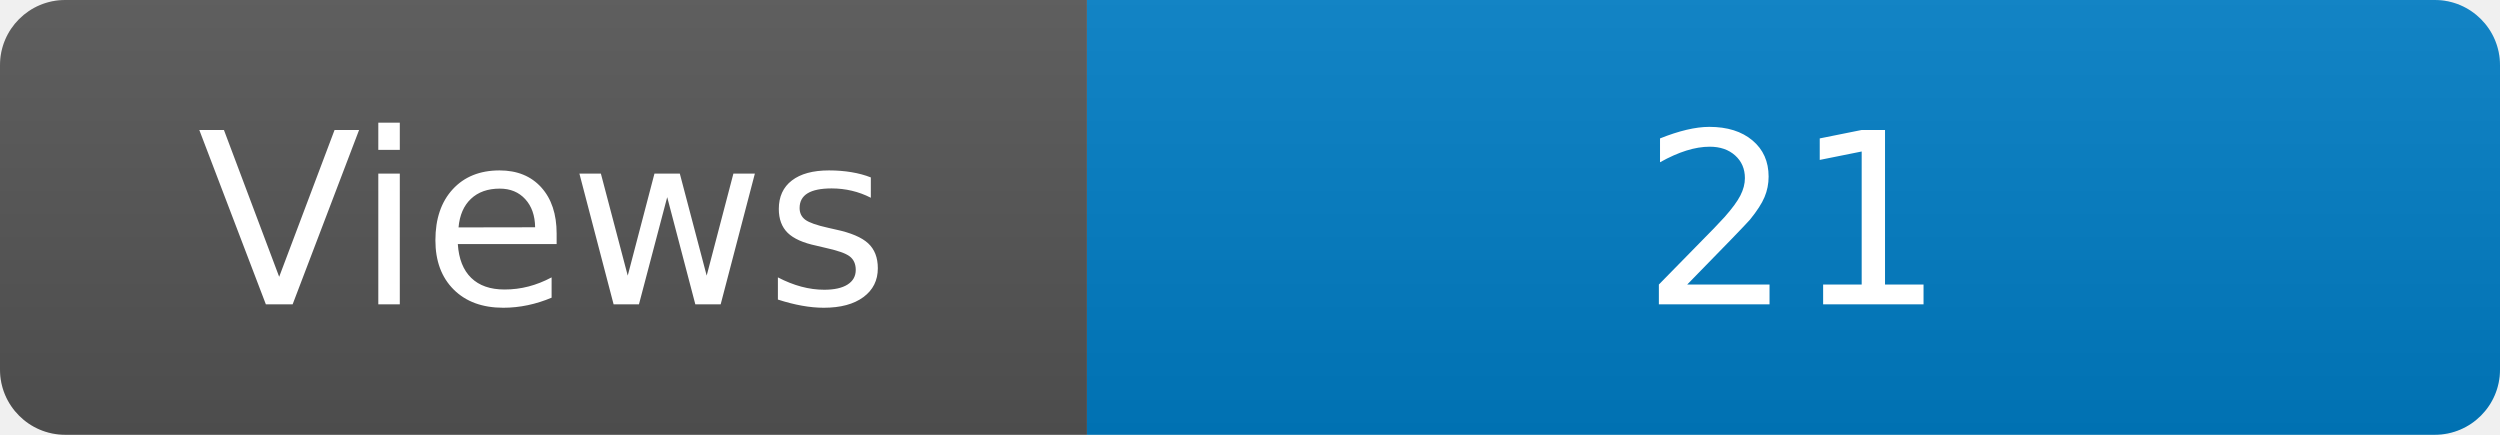
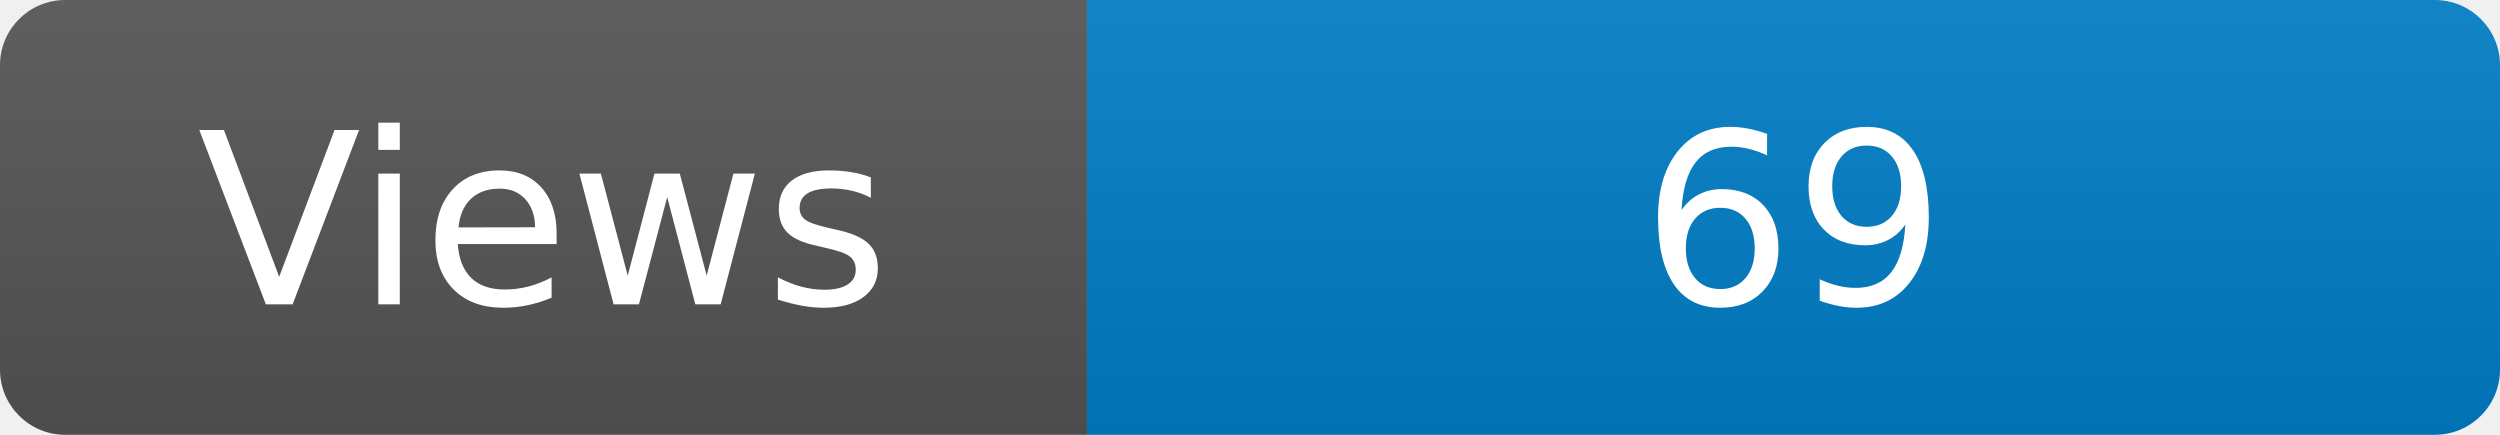
<svg xmlns="http://www.w3.org/2000/svg" width="115" height="20" role="img" aria-label="Maintained?: yes">
  <linearGradient id="s" x2="0" y2="100%">
    <stop offset="0" stop-color="#bbb" stop-opacity=".1" />
    <stop offset="1" stop-opacity=".1" />
  </linearGradient>
  <clipPath id="r">
    <rect width="115" height="20" rx="3" fill="#fff" />
  </clipPath>
  <g clip-path="url(#r)">
    <rect width="50" height="20" fill="#555" />
    <rect x="50" width="160" height="20" fill="#007ec6" />
    <rect width="115" height="20" fill="url(#s)" />
  </g>
  <g fill="#fff" text-anchor="middle" font-family="Verdana,Geneva,DejaVu Sans,sans-serif" font-size="110">
    <text x="250" y="140" transform="scale(.1)" fill="#fff">Views</text>
-     <text x="825" y="140" transform="scale(.1)" fill="#fff">21</text>
+     <text x="825" y="140" transform="scale(.1)" fill="#fff">69</text>
  </g>
</svg>
